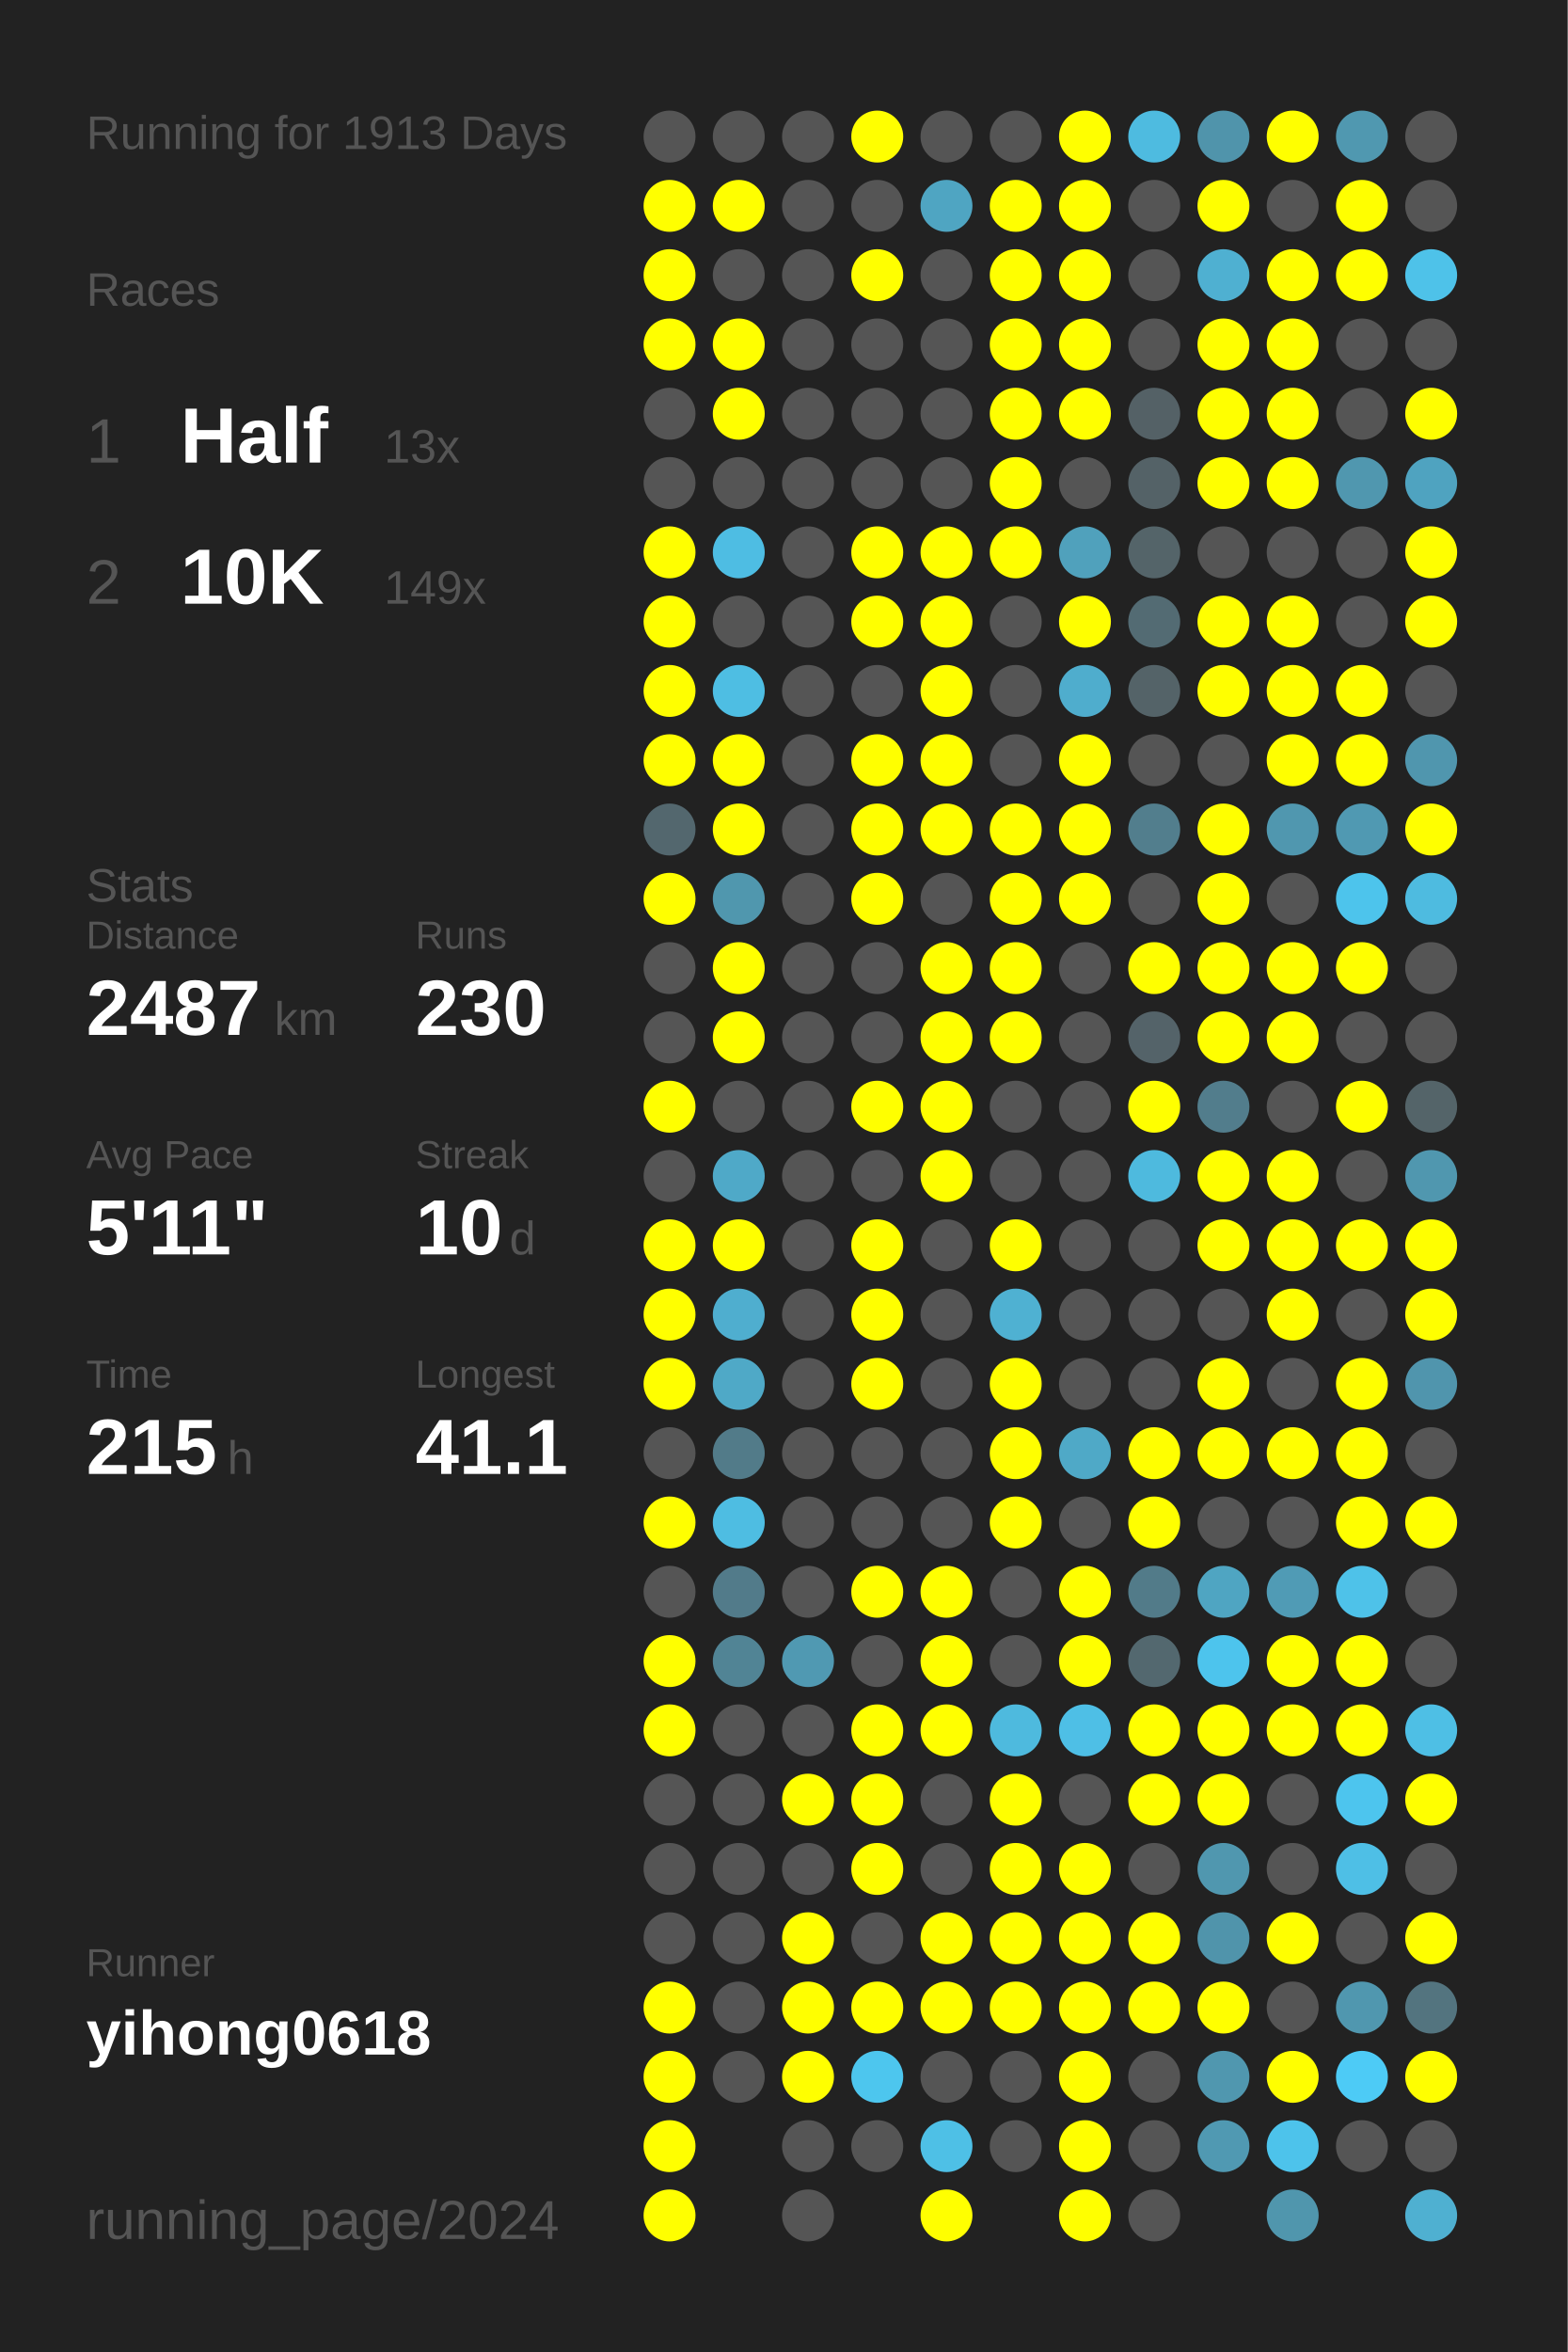
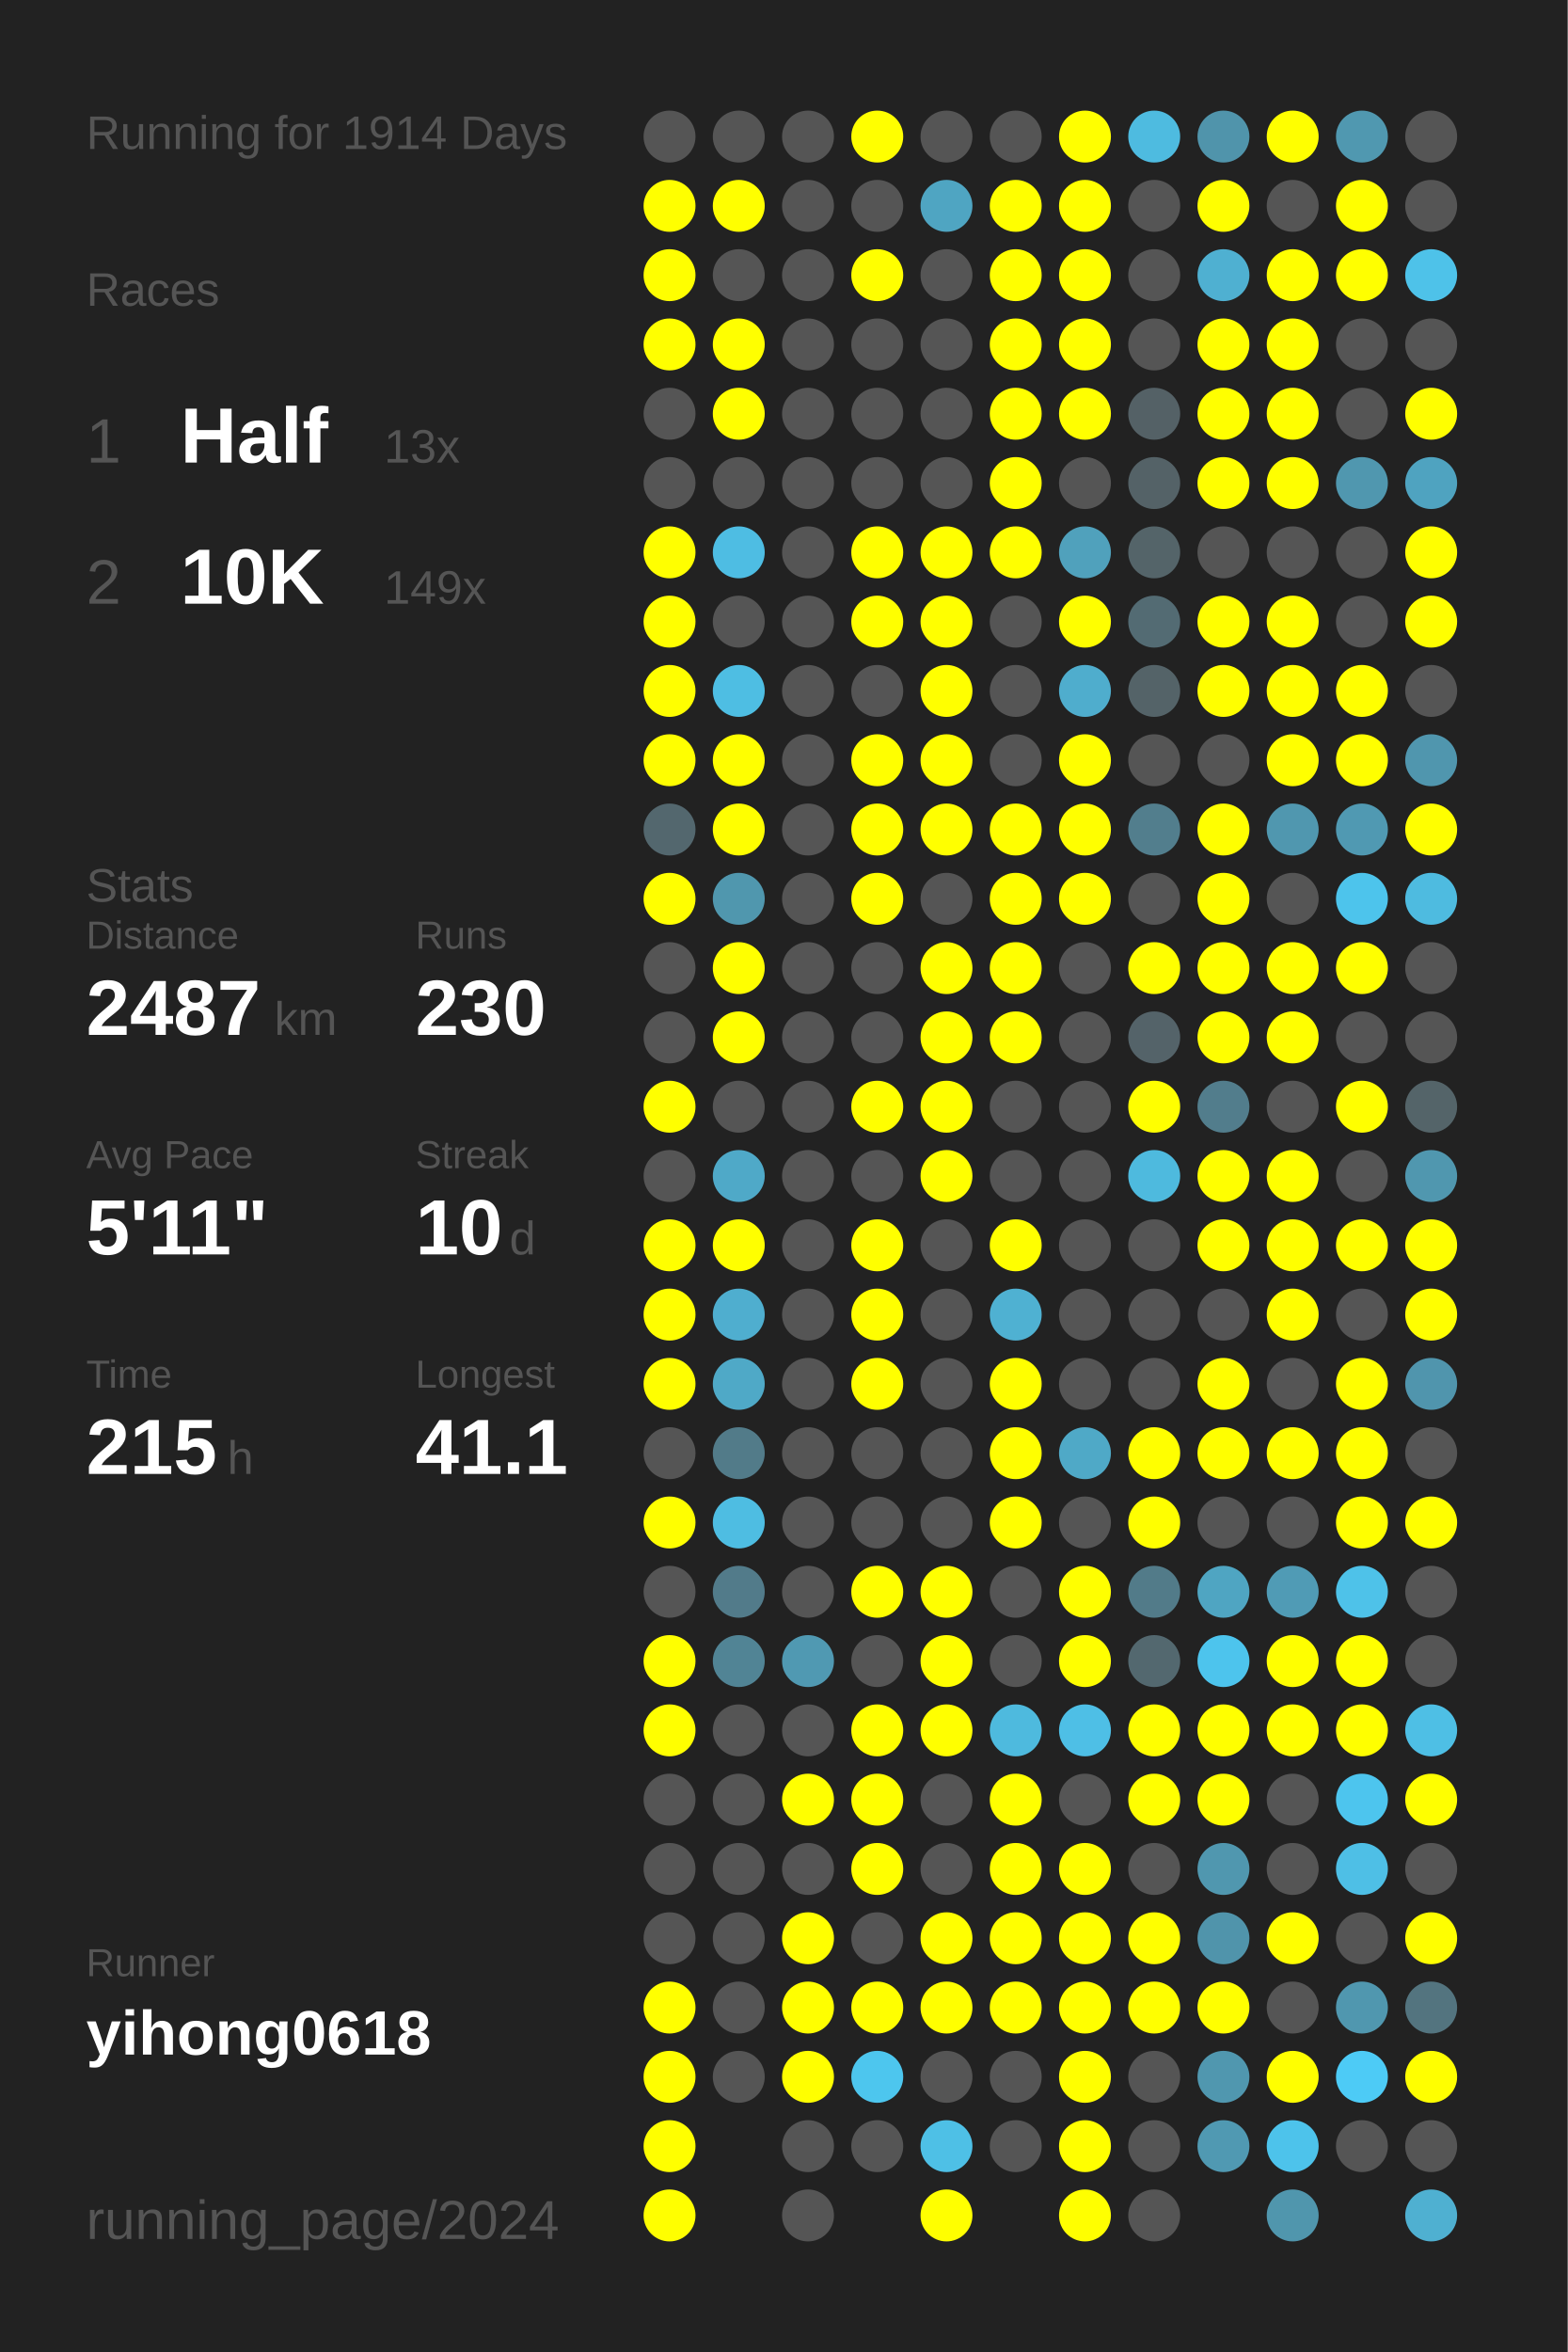
<svg xmlns="http://www.w3.org/2000/svg" baseProfile="full" height="300mm" version="1.1" viewBox="0,0,200,300" width="200mm">
  <defs />
  <rect fill="#222222" height="300" width="200" x="0" y="0" />
-   <text fill="#555555" style="font-size:6px; font-family:Arial;" x="11" y="19">Running for 1913 Days</text>
+   <text fill="#555555" style="font-size:6px; font-family:Arial;" x="11" y="19">Running for 1914 Days</text>
  <text fill="#555555" style="font-size:6px; font-family:Arial;" x="11" y="39">Races</text>
  <text fill="#555555" style="font-size:8px; font-family:Arial;" x="11" y="59">1</text>
  <text fill="#FFFFFF" style="font-size:10px; font-family:Arial; font-weight:bold;" x="23" y="59">Half</text>
  <text fill="#555555" style="font-size:6px; font-family:Arial;" x="49" y="59">13x</text>
  <text fill="#555555" style="font-size:8px; font-family:Arial;" x="11" y="77">2</text>
  <text fill="#FFFFFF" style="font-size:10px; font-family:Arial; font-weight:bold;" x="23" y="77">10K</text>
  <text fill="#555555" style="font-size:6px; font-family:Arial;" x="49" y="77">149x</text>
  <text fill="#555555" style="font-size:6px; font-family:Arial;" x="11" y="115">Stats</text>
  <text fill="#555555" style="font-size:5px; font-family:Arial;" x="11" y="121">Distance</text>
  <text fill="#FFFFFF" style="font-size:10px; font-family:Arial; font-weight:bold;" x="11" y="132">2487</text>
  <text fill="#555555" style="font-size:6px; font-family:Arial;" x="35" y="132">km</text>
  <text fill="#555555" style="font-size:5px; font-family:Arial;" x="53" y="121">Runs</text>
  <text fill="#FFFFFF" style="font-size:10px; font-family:Arial; font-weight:bold;" x="53" y="132">230</text>
  <text fill="#555555" style="font-size:5px; font-family:Arial;" x="11" y="149">Avg Pace</text>
  <text fill="#FFFFFF" style="font-size:10px; font-family:Arial; font-weight:bold;" x="11" y="160">5'11"</text>
  <text fill="#555555" style="font-size:5px; font-family:Arial;" x="53" y="149">Streak</text>
  <text fill="#FFFFFF" style="font-size:10px; font-family:Arial; font-weight:bold;" x="53" y="160">10</text>
  <text fill="#555555" style="font-size:6px; font-family:Arial;" x="65" y="160">d</text>
  <text fill="#555555" style="font-size:5px; font-family:Arial;" x="11" y="177">Time</text>
  <text fill="#FFFFFF" style="font-size:10px; font-family:Arial; font-weight:bold;" x="11" y="188">215</text>
  <text fill="#555555" style="font-size:6px; font-family:Arial;" x="29" y="188">h</text>
  <text fill="#555555" style="font-size:5px; font-family:Arial;" x="53" y="177">Longest</text>
  <text fill="#FFFFFF" style="font-size:10px; font-family:Arial; font-weight:bold;" x="53" y="188">41.1</text>
  <text fill="#555555" style="font-size:5px; font-family:Arial;" x="11" y="252.065">Runner</text>
  <text fill="#FFFFFF" style="font-size:8px; font-family:Arial; font-weight:bold;" x="11" y="262.065">yihong0618</text>
  <text fill="#555555" style="font-size:7px; font-family:Arial;" x="11" y="285.581">running_page/2024</text>
  <circle cx="85.417" cy="17.419" fill="#555555" r="3.312" />
  <circle cx="85.417" cy="26.258" fill="#FFFF00" r="3.312" />
  <circle cx="85.417" cy="35.097" fill="#FFFF00" r="3.312" />
  <circle cx="85.417" cy="43.935" fill="#FFFF00" r="3.312" />
  <circle cx="85.417" cy="52.774" fill="#555555" r="3.312" />
  <circle cx="85.417" cy="61.613" fill="#555555" r="3.312" />
  <circle cx="85.417" cy="70.452" fill="#FFFF00" r="3.312" />
  <circle cx="85.417" cy="79.29" fill="#FFFF00" r="3.312" />
  <circle cx="85.417" cy="88.129" fill="#FFFF00" r="3.312" />
  <circle cx="85.417" cy="96.968" fill="#FFFF00" r="3.312" />
  <circle cx="85.417" cy="105.806" fill="#53676e" r="3.312" />
  <circle cx="85.417" cy="114.645" fill="#FFFF00" r="3.312" />
  <circle cx="85.417" cy="123.484" fill="#555555" r="3.312" />
  <circle cx="85.417" cy="132.323" fill="#555555" r="3.312" />
  <circle cx="85.417" cy="141.161" fill="#FFFF00" r="3.312" />
  <circle cx="85.417" cy="150" fill="#555555" r="3.312" />
  <circle cx="85.417" cy="158.839" fill="#FFFF00" r="3.312" />
  <circle cx="85.417" cy="167.677" fill="#FFFF00" r="3.312" />
  <circle cx="85.417" cy="176.516" fill="#FFFF00" r="3.312" />
  <circle cx="85.417" cy="185.355" fill="#555555" r="3.312" />
  <circle cx="85.417" cy="194.194" fill="#FFFF00" r="3.312" />
  <circle cx="85.417" cy="203.032" fill="#555555" r="3.312" />
  <circle cx="85.417" cy="211.871" fill="#FFFF00" r="3.312" />
  <circle cx="85.417" cy="220.71" fill="#FFFF00" r="3.312" />
  <circle cx="85.417" cy="229.548" fill="#555555" r="3.312" />
  <circle cx="85.417" cy="238.387" fill="#555555" r="3.312" />
  <circle cx="85.417" cy="247.226" fill="#555555" r="3.312" />
  <circle cx="85.417" cy="256.065" fill="#FFFF00" r="3.312" />
  <circle cx="85.417" cy="264.903" fill="#FFFF00" r="3.312" />
  <circle cx="85.417" cy="273.742" fill="#FFFF00" r="3.312" />
  <circle cx="85.417" cy="282.581" fill="#FFFF00" r="3.312" />
  <circle cx="94.25" cy="17.419" fill="#555555" r="3.312" />
  <circle cx="94.25" cy="26.258" fill="#FFFF00" r="3.312" />
  <circle cx="94.25" cy="35.097" fill="#555555" r="3.312" />
  <circle cx="94.25" cy="43.935" fill="#FFFF00" r="3.312" />
  <circle cx="94.25" cy="52.774" fill="#FFFF00" r="3.312" />
  <circle cx="94.25" cy="61.613" fill="#555555" r="3.312" />
  <circle cx="94.25" cy="70.452" fill="#4ebde3" r="3.312" />
  <circle cx="94.25" cy="79.29" fill="#555555" r="3.312" />
  <circle cx="94.25" cy="88.129" fill="#4ebee3" r="3.312" />
  <circle cx="94.25" cy="96.968" fill="#FFFF00" r="3.312" />
  <circle cx="94.25" cy="105.806" fill="#FFFF00" r="3.312" />
  <circle cx="94.25" cy="114.645" fill="#5097ae" r="3.312" />
  <circle cx="94.25" cy="123.484" fill="#FFFF00" r="3.312" />
  <circle cx="94.25" cy="132.323" fill="#FFFF00" r="3.312" />
  <circle cx="94.25" cy="141.161" fill="#555555" r="3.312" />
  <circle cx="94.25" cy="150" fill="#4fa9c8" r="3.312" />
  <circle cx="94.25" cy="158.839" fill="#FFFF00" r="3.312" />
  <circle cx="94.25" cy="167.677" fill="#4faecf" r="3.312" />
  <circle cx="94.25" cy="176.516" fill="#4fa9c7" r="3.312" />
  <circle cx="94.25" cy="185.355" fill="#527b89" r="3.312" />
  <circle cx="94.25" cy="194.194" fill="#4ebde2" r="3.312" />
  <circle cx="94.25" cy="203.032" fill="#527b8a" r="3.312" />
  <circle cx="94.25" cy="211.871" fill="#518495" r="3.312" />
  <circle cx="94.25" cy="220.71" fill="#555555" r="3.312" />
  <circle cx="94.25" cy="229.548" fill="#555555" r="3.312" />
  <circle cx="94.25" cy="238.387" fill="#555555" r="3.312" />
  <circle cx="94.25" cy="247.226" fill="#555555" r="3.312" />
  <circle cx="94.25" cy="256.065" fill="#555555" r="3.312" />
  <circle cx="94.25" cy="264.903" fill="#555555" r="3.312" />
  <circle cx="103.083" cy="17.419" fill="#555555" r="3.312" />
  <circle cx="103.083" cy="26.258" fill="#555555" r="3.312" />
  <circle cx="103.083" cy="35.097" fill="#555555" r="3.312" />
  <circle cx="103.083" cy="43.935" fill="#555555" r="3.312" />
  <circle cx="103.083" cy="52.774" fill="#555555" r="3.312" />
  <circle cx="103.083" cy="61.613" fill="#555555" r="3.312" />
  <circle cx="103.083" cy="70.452" fill="#555555" r="3.312" />
  <circle cx="103.083" cy="79.29" fill="#555555" r="3.312" />
  <circle cx="103.083" cy="88.129" fill="#555555" r="3.312" />
  <circle cx="103.083" cy="96.968" fill="#555555" r="3.312" />
  <circle cx="103.083" cy="105.806" fill="#555555" r="3.312" />
  <circle cx="103.083" cy="114.645" fill="#555555" r="3.312" />
  <circle cx="103.083" cy="123.484" fill="#555555" r="3.312" />
  <circle cx="103.083" cy="132.323" fill="#555555" r="3.312" />
  <circle cx="103.083" cy="141.161" fill="#555555" r="3.312" />
  <circle cx="103.083" cy="150" fill="#555555" r="3.312" />
  <circle cx="103.083" cy="158.839" fill="#555555" r="3.312" />
  <circle cx="103.083" cy="167.677" fill="#555555" r="3.312" />
  <circle cx="103.083" cy="176.516" fill="#555555" r="3.312" />
  <circle cx="103.083" cy="185.355" fill="#555555" r="3.312" />
  <circle cx="103.083" cy="194.194" fill="#555555" r="3.312" />
  <circle cx="103.083" cy="203.032" fill="#555555" r="3.312" />
  <circle cx="103.083" cy="211.871" fill="#5099b2" r="3.312" />
  <circle cx="103.083" cy="220.71" fill="#555555" r="3.312" />
  <circle cx="103.083" cy="229.548" fill="#FFFF00" r="3.312" />
  <circle cx="103.083" cy="238.387" fill="#555555" r="3.312" />
  <circle cx="103.083" cy="247.226" fill="#FFFF00" r="3.312" />
  <circle cx="103.083" cy="256.065" fill="#FFFF00" r="3.312" />
  <circle cx="103.083" cy="264.903" fill="#FFFF00" r="3.312" />
  <circle cx="103.083" cy="273.742" fill="#555555" r="3.312" />
  <circle cx="103.083" cy="282.581" fill="#555555" r="3.312" />
  <circle cx="111.917" cy="17.419" fill="#FFFF00" r="3.312" />
  <circle cx="111.917" cy="26.258" fill="#555555" r="3.312" />
  <circle cx="111.917" cy="35.097" fill="#FFFF00" r="3.312" />
  <circle cx="111.917" cy="43.935" fill="#555555" r="3.312" />
  <circle cx="111.917" cy="52.774" fill="#555555" r="3.312" />
  <circle cx="111.917" cy="61.613" fill="#555555" r="3.312" />
  <circle cx="111.917" cy="70.452" fill="#FFFF00" r="3.312" />
  <circle cx="111.917" cy="79.29" fill="#FFFF00" r="3.312" />
  <circle cx="111.917" cy="88.129" fill="#555555" r="3.312" />
  <circle cx="111.917" cy="96.968" fill="#FFFF00" r="3.312" />
  <circle cx="111.917" cy="105.806" fill="#FFFF00" r="3.312" />
  <circle cx="111.917" cy="114.645" fill="#FFFF00" r="3.312" />
  <circle cx="111.917" cy="123.484" fill="#555555" r="3.312" />
  <circle cx="111.917" cy="132.323" fill="#555555" r="3.312" />
  <circle cx="111.917" cy="141.161" fill="#FFFF00" r="3.312" />
  <circle cx="111.917" cy="150" fill="#555555" r="3.312" />
  <circle cx="111.917" cy="158.839" fill="#FFFF00" r="3.312" />
  <circle cx="111.917" cy="167.677" fill="#FFFF00" r="3.312" />
  <circle cx="111.917" cy="176.516" fill="#FFFF00" r="3.312" />
  <circle cx="111.917" cy="185.355" fill="#555555" r="3.312" />
  <circle cx="111.917" cy="194.194" fill="#555555" r="3.312" />
  <circle cx="111.917" cy="203.032" fill="#FFFF00" r="3.312" />
  <circle cx="111.917" cy="211.871" fill="#555555" r="3.312" />
  <circle cx="111.917" cy="220.71" fill="#FFFF00" r="3.312" />
  <circle cx="111.917" cy="229.548" fill="#FFFF00" r="3.312" />
  <circle cx="111.917" cy="238.387" fill="#FFFF00" r="3.312" />
  <circle cx="111.917" cy="247.226" fill="#555555" r="3.312" />
  <circle cx="111.917" cy="256.065" fill="#FFFF00" r="3.312" />
  <circle cx="111.917" cy="264.903" fill="#4dc6ee" r="3.312" />
  <circle cx="111.917" cy="273.742" fill="#555555" r="3.312" />
  <circle cx="120.75" cy="17.419" fill="#555555" r="3.312" />
  <circle cx="120.75" cy="26.258" fill="#4fa5c2" r="3.312" />
  <circle cx="120.75" cy="35.097" fill="#555555" r="3.312" />
  <circle cx="120.75" cy="43.935" fill="#555555" r="3.312" />
  <circle cx="120.75" cy="52.774" fill="#555555" r="3.312" />
  <circle cx="120.75" cy="61.613" fill="#555555" r="3.312" />
  <circle cx="120.75" cy="70.452" fill="#FFFF00" r="3.312" />
  <circle cx="120.75" cy="79.29" fill="#FFFF00" r="3.312" />
  <circle cx="120.75" cy="88.129" fill="#FFFF00" r="3.312" />
  <circle cx="120.75" cy="96.968" fill="#FFFF00" r="3.312" />
  <circle cx="120.75" cy="105.806" fill="#FFFF00" r="3.312" />
  <circle cx="120.75" cy="114.645" fill="#555555" r="3.312" />
  <circle cx="120.75" cy="123.484" fill="#FFFF00" r="3.312" />
  <circle cx="120.75" cy="132.323" fill="#FFFF00" r="3.312" />
  <circle cx="120.75" cy="141.161" fill="#FFFF00" r="3.312" />
  <circle cx="120.75" cy="150" fill="#FFFF00" r="3.312" />
  <circle cx="120.75" cy="158.839" fill="#555555" r="3.312" />
  <circle cx="120.75" cy="167.677" fill="#555555" r="3.312" />
  <circle cx="120.75" cy="176.516" fill="#555555" r="3.312" />
  <circle cx="120.75" cy="185.355" fill="#555555" r="3.312" />
  <circle cx="120.75" cy="194.194" fill="#555555" r="3.312" />
  <circle cx="120.75" cy="203.032" fill="#FFFF00" r="3.312" />
  <circle cx="120.75" cy="211.871" fill="#FFFF00" r="3.312" />
  <circle cx="120.75" cy="220.71" fill="#FFFF00" r="3.312" />
  <circle cx="120.75" cy="229.548" fill="#555555" r="3.312" />
  <circle cx="120.75" cy="238.387" fill="#555555" r="3.312" />
  <circle cx="120.75" cy="247.226" fill="#FFFF00" r="3.312" />
  <circle cx="120.75" cy="256.065" fill="#FFFF00" r="3.312" />
  <circle cx="120.75" cy="264.903" fill="#555555" r="3.312" />
  <circle cx="120.75" cy="273.742" fill="#4ec0e6" r="3.312" />
  <circle cx="120.75" cy="282.581" fill="#FFFF00" r="3.312" />
  <circle cx="129.583" cy="17.419" fill="#555555" r="3.312" />
  <circle cx="129.583" cy="26.258" fill="#FFFF00" r="3.312" />
  <circle cx="129.583" cy="35.097" fill="#FFFF00" r="3.312" />
  <circle cx="129.583" cy="43.935" fill="#FFFF00" r="3.312" />
  <circle cx="129.583" cy="52.774" fill="#FFFF00" r="3.312" />
  <circle cx="129.583" cy="61.613" fill="#FFFF00" r="3.312" />
  <circle cx="129.583" cy="70.452" fill="#FFFF00" r="3.312" />
  <circle cx="129.583" cy="79.29" fill="#555555" r="3.312" />
  <circle cx="129.583" cy="88.129" fill="#555555" r="3.312" />
  <circle cx="129.583" cy="96.968" fill="#555555" r="3.312" />
  <circle cx="129.583" cy="105.806" fill="#FFFF00" r="3.312" />
  <circle cx="129.583" cy="114.645" fill="#FFFF00" r="3.312" />
  <circle cx="129.583" cy="123.484" fill="#FFFF00" r="3.312" />
  <circle cx="129.583" cy="132.323" fill="#FFFF00" r="3.312" />
  <circle cx="129.583" cy="141.161" fill="#555555" r="3.312" />
  <circle cx="129.583" cy="150" fill="#555555" r="3.312" />
  <circle cx="129.583" cy="158.839" fill="#FFFF00" r="3.312" />
  <circle cx="129.583" cy="167.677" fill="#4fb1d2" r="3.312" />
  <circle cx="129.583" cy="176.516" fill="#FFFF00" r="3.312" />
  <circle cx="129.583" cy="185.355" fill="#FFFF00" r="3.312" />
  <circle cx="129.583" cy="194.194" fill="#FFFF00" r="3.312" />
  <circle cx="129.583" cy="203.032" fill="#555555" r="3.312" />
  <circle cx="129.583" cy="211.871" fill="#555555" r="3.312" />
  <circle cx="129.583" cy="220.71" fill="#4ebade" r="3.312" />
  <circle cx="129.583" cy="229.548" fill="#FFFF00" r="3.312" />
  <circle cx="129.583" cy="238.387" fill="#FFFF00" r="3.312" />
  <circle cx="129.583" cy="247.226" fill="#FFFF00" r="3.312" />
  <circle cx="129.583" cy="256.065" fill="#FFFF00" r="3.312" />
  <circle cx="129.583" cy="264.903" fill="#555555" r="3.312" />
  <circle cx="129.583" cy="273.742" fill="#555555" r="3.312" />
  <circle cx="138.417" cy="17.419" fill="#FFFF00" r="3.312" />
  <circle cx="138.417" cy="26.258" fill="#FFFF00" r="3.312" />
  <circle cx="138.417" cy="35.097" fill="#FFFF00" r="3.312" />
  <circle cx="138.417" cy="43.935" fill="#FFFF00" r="3.312" />
  <circle cx="138.417" cy="52.774" fill="#FFFF00" r="3.312" />
  <circle cx="138.417" cy="61.613" fill="#555555" r="3.312" />
  <circle cx="138.417" cy="70.452" fill="#50a1bc" r="3.312" />
  <circle cx="138.417" cy="79.29" fill="#FFFF00" r="3.312" />
  <circle cx="138.417" cy="88.129" fill="#4fadcd" r="3.312" />
  <circle cx="138.417" cy="96.968" fill="#FFFF00" r="3.312" />
  <circle cx="138.417" cy="105.806" fill="#FFFF00" r="3.312" />
  <circle cx="138.417" cy="114.645" fill="#FFFF00" r="3.312" />
  <circle cx="138.417" cy="123.484" fill="#555555" r="3.312" />
  <circle cx="138.417" cy="132.323" fill="#555555" r="3.312" />
  <circle cx="138.417" cy="141.161" fill="#555555" r="3.312" />
  <circle cx="138.417" cy="150" fill="#555555" r="3.312" />
  <circle cx="138.417" cy="158.839" fill="#555555" r="3.312" />
  <circle cx="138.417" cy="167.677" fill="#555555" r="3.312" />
  <circle cx="138.417" cy="176.516" fill="#555555" r="3.312" />
  <circle cx="138.417" cy="185.355" fill="#4fa9c7" r="3.312" />
  <circle cx="138.417" cy="194.194" fill="#555555" r="3.312" />
  <circle cx="138.417" cy="203.032" fill="#FFFF00" r="3.312" />
  <circle cx="138.417" cy="211.871" fill="#FFFF00" r="3.312" />
  <circle cx="138.417" cy="220.71" fill="#4ebfe6" r="3.312" />
  <circle cx="138.417" cy="229.548" fill="#555555" r="3.312" />
  <circle cx="138.417" cy="238.387" fill="#FFFF00" r="3.312" />
  <circle cx="138.417" cy="247.226" fill="#FFFF00" r="3.312" />
  <circle cx="138.417" cy="256.065" fill="#FFFF00" r="3.312" />
  <circle cx="138.417" cy="264.903" fill="#FFFF00" r="3.312" />
  <circle cx="138.417" cy="273.742" fill="#FFFF00" r="3.312" />
  <circle cx="138.417" cy="282.581" fill="#FFFF00" r="3.312" />
  <circle cx="147.25" cy="17.419" fill="#4ebbe0" r="3.312" />
  <circle cx="147.25" cy="26.258" fill="#555555" r="3.312" />
  <circle cx="147.25" cy="35.097" fill="#555555" r="3.312" />
  <circle cx="147.25" cy="43.935" fill="#555555" r="3.312" />
  <circle cx="147.25" cy="52.774" fill="#546166" r="3.312" />
  <circle cx="147.25" cy="61.613" fill="#546267" r="3.312" />
  <circle cx="147.25" cy="70.452" fill="#546469" r="3.312" />
  <circle cx="147.25" cy="79.29" fill="#536b73" r="3.312" />
  <circle cx="147.25" cy="88.129" fill="#546368" r="3.312" />
  <circle cx="147.25" cy="96.968" fill="#555555" r="3.312" />
  <circle cx="147.25" cy="105.806" fill="#527e8d" r="3.312" />
  <circle cx="147.25" cy="114.645" fill="#555555" r="3.312" />
  <circle cx="147.25" cy="123.484" fill="#FFFF00" r="3.312" />
  <circle cx="147.25" cy="132.323" fill="#546369" r="3.312" />
  <circle cx="147.25" cy="141.161" fill="#FFFF00" r="3.312" />
  <circle cx="147.25" cy="150" fill="#4ebade" r="3.312" />
  <circle cx="147.25" cy="158.839" fill="#555555" r="3.312" />
  <circle cx="147.25" cy="167.677" fill="#555555" r="3.312" />
  <circle cx="147.25" cy="176.516" fill="#555555" r="3.312" />
  <circle cx="147.25" cy="185.355" fill="#FFFF00" r="3.312" />
  <circle cx="147.25" cy="194.194" fill="#FFFF00" r="3.312" />
  <circle cx="147.25" cy="203.032" fill="#527b89" r="3.312" />
  <circle cx="147.25" cy="211.871" fill="#53686f" r="3.312" />
  <circle cx="147.25" cy="220.71" fill="#FFFF00" r="3.312" />
  <circle cx="147.25" cy="229.548" fill="#FFFF00" r="3.312" />
  <circle cx="147.25" cy="238.387" fill="#555555" r="3.312" />
  <circle cx="147.25" cy="247.226" fill="#FFFF00" r="3.312" />
  <circle cx="147.25" cy="256.065" fill="#FFFF00" r="3.312" />
  <circle cx="147.25" cy="264.903" fill="#555555" r="3.312" />
  <circle cx="147.25" cy="273.742" fill="#555555" r="3.312" />
  <circle cx="147.25" cy="282.581" fill="#555555" r="3.312" />
  <circle cx="156.083" cy="17.419" fill="#5094ab" r="3.312" />
  <circle cx="156.083" cy="26.258" fill="#FFFF00" r="3.312" />
  <circle cx="156.083" cy="35.097" fill="#4fb0d1" r="3.312" />
  <circle cx="156.083" cy="43.935" fill="#FFFF00" r="3.312" />
  <circle cx="156.083" cy="52.774" fill="#FFFF00" r="3.312" />
  <circle cx="156.083" cy="61.613" fill="#FFFF00" r="3.312" />
  <circle cx="156.083" cy="70.452" fill="#555555" r="3.312" />
  <circle cx="156.083" cy="79.29" fill="#FFFF00" r="3.312" />
  <circle cx="156.083" cy="88.129" fill="#FFFF00" r="3.312" />
  <circle cx="156.083" cy="96.968" fill="#555555" r="3.312" />
  <circle cx="156.083" cy="105.806" fill="#FFFF00" r="3.312" />
  <circle cx="156.083" cy="114.645" fill="#FFFF00" r="3.312" />
  <circle cx="156.083" cy="123.484" fill="#FFFF00" r="3.312" />
  <circle cx="156.083" cy="132.323" fill="#FFFF00" r="3.312" />
  <circle cx="156.083" cy="141.161" fill="#527d8c" r="3.312" />
  <circle cx="156.083" cy="150" fill="#FFFF00" r="3.312" />
  <circle cx="156.083" cy="158.839" fill="#FFFF00" r="3.312" />
  <circle cx="156.083" cy="167.677" fill="#555555" r="3.312" />
  <circle cx="156.083" cy="176.516" fill="#FFFF00" r="3.312" />
  <circle cx="156.083" cy="185.355" fill="#FFFF00" r="3.312" />
  <circle cx="156.083" cy="194.194" fill="#555555" r="3.312" />
  <circle cx="156.083" cy="203.032" fill="#4fa5c2" r="3.312" />
  <circle cx="156.083" cy="211.871" fill="#4dc4ed" r="3.312" />
  <circle cx="156.083" cy="220.71" fill="#FFFF00" r="3.312" />
  <circle cx="156.083" cy="229.548" fill="#FFFF00" r="3.312" />
  <circle cx="156.083" cy="238.387" fill="#5097af" r="3.312" />
  <circle cx="156.083" cy="247.226" fill="#5094ab" r="3.312" />
  <circle cx="156.083" cy="256.065" fill="#FFFF00" r="3.312" />
  <circle cx="156.083" cy="264.903" fill="#5097af" r="3.312" />
  <circle cx="156.083" cy="273.742" fill="#5099b2" r="3.312" />
  <circle cx="164.917" cy="17.419" fill="#FFFF00" r="3.312" />
  <circle cx="164.917" cy="26.258" fill="#555555" r="3.312" />
  <circle cx="164.917" cy="35.097" fill="#FFFF00" r="3.312" />
  <circle cx="164.917" cy="43.935" fill="#FFFF00" r="3.312" />
  <circle cx="164.917" cy="52.774" fill="#FFFF00" r="3.312" />
  <circle cx="164.917" cy="61.613" fill="#FFFF00" r="3.312" />
  <circle cx="164.917" cy="70.452" fill="#555555" r="3.312" />
  <circle cx="164.917" cy="79.29" fill="#FFFF00" r="3.312" />
  <circle cx="164.917" cy="88.129" fill="#FFFF00" r="3.312" />
  <circle cx="164.917" cy="96.968" fill="#FFFF00" r="3.312" />
  <circle cx="164.917" cy="105.806" fill="#5097af" r="3.312" />
  <circle cx="164.917" cy="114.645" fill="#555555" r="3.312" />
  <circle cx="164.917" cy="123.484" fill="#FFFF00" r="3.312" />
  <circle cx="164.917" cy="132.323" fill="#FFFF00" r="3.312" />
  <circle cx="164.917" cy="141.161" fill="#555555" r="3.312" />
  <circle cx="164.917" cy="150" fill="#FFFF00" r="3.312" />
  <circle cx="164.917" cy="158.839" fill="#FFFF00" r="3.312" />
  <circle cx="164.917" cy="167.677" fill="#FFFF00" r="3.312" />
  <circle cx="164.917" cy="176.516" fill="#555555" r="3.312" />
  <circle cx="164.917" cy="185.355" fill="#FFFF00" r="3.312" />
  <circle cx="164.917" cy="194.194" fill="#555555" r="3.312" />
  <circle cx="164.917" cy="203.032" fill="#509bb5" r="3.312" />
  <circle cx="164.917" cy="211.871" fill="#FFFF00" r="3.312" />
  <circle cx="164.917" cy="220.71" fill="#FFFF00" r="3.312" />
  <circle cx="164.917" cy="229.548" fill="#555555" r="3.312" />
  <circle cx="164.917" cy="238.387" fill="#555555" r="3.312" />
  <circle cx="164.917" cy="247.226" fill="#FFFF00" r="3.312" />
  <circle cx="164.917" cy="256.065" fill="#555555" r="3.312" />
  <circle cx="164.917" cy="264.903" fill="#FFFF00" r="3.312" />
  <circle cx="164.917" cy="273.742" fill="#4dc3eb" r="3.312" />
  <circle cx="164.917" cy="282.581" fill="#5096ad" r="3.312" />
  <circle cx="173.75" cy="17.419" fill="#5098b0" r="3.312" />
  <circle cx="173.75" cy="26.258" fill="#FFFF00" r="3.312" />
  <circle cx="173.75" cy="35.097" fill="#FFFF00" r="3.312" />
  <circle cx="173.75" cy="43.935" fill="#555555" r="3.312" />
  <circle cx="173.75" cy="52.774" fill="#555555" r="3.312" />
  <circle cx="173.75" cy="61.613" fill="#5097af" r="3.312" />
  <circle cx="173.75" cy="70.452" fill="#555555" r="3.312" />
  <circle cx="173.75" cy="79.29" fill="#555555" r="3.312" />
  <circle cx="173.75" cy="88.129" fill="#FFFF00" r="3.312" />
  <circle cx="173.75" cy="96.968" fill="#FFFF00" r="3.312" />
  <circle cx="173.75" cy="105.806" fill="#5099b2" r="3.312" />
  <circle cx="173.75" cy="114.645" fill="#4dc4ec" r="3.312" />
  <circle cx="173.75" cy="123.484" fill="#FFFF00" r="3.312" />
  <circle cx="173.75" cy="132.323" fill="#555555" r="3.312" />
  <circle cx="173.75" cy="141.161" fill="#FFFF00" r="3.312" />
  <circle cx="173.75" cy="150" fill="#555555" r="3.312" />
  <circle cx="173.75" cy="158.839" fill="#FFFF00" r="3.312" />
  <circle cx="173.75" cy="167.677" fill="#555555" r="3.312" />
  <circle cx="173.75" cy="176.516" fill="#FFFF00" r="3.312" />
  <circle cx="173.75" cy="185.355" fill="#FFFF00" r="3.312" />
  <circle cx="173.75" cy="194.194" fill="#FFFF00" r="3.312" />
  <circle cx="173.75" cy="203.032" fill="#4ec2e9" r="3.312" />
  <circle cx="173.75" cy="211.871" fill="#FFFF00" r="3.312" />
  <circle cx="173.75" cy="220.71" fill="#FFFF00" r="3.312" />
  <circle cx="173.75" cy="229.548" fill="#4dc5ee" r="3.312" />
  <circle cx="173.75" cy="238.387" fill="#4ebfe6" r="3.312" />
  <circle cx="173.75" cy="247.226" fill="#555555" r="3.312" />
  <circle cx="173.75" cy="256.065" fill="#5097af" r="3.312" />
  <circle cx="173.75" cy="264.903" fill="#4dcbf6" r="3.312" />
  <circle cx="173.75" cy="273.742" fill="#555555" r="3.312" />
  <circle cx="182.583" cy="17.419" fill="#555555" r="3.312" />
  <circle cx="182.583" cy="26.258" fill="#555555" r="3.312" />
  <circle cx="182.583" cy="35.097" fill="#4ec2e9" r="3.312" />
  <circle cx="182.583" cy="43.935" fill="#555555" r="3.312" />
  <circle cx="182.583" cy="52.774" fill="#FFFF00" r="3.312" />
  <circle cx="182.583" cy="61.613" fill="#4fa3c0" r="3.312" />
  <circle cx="182.583" cy="70.452" fill="#FFFF00" r="3.312" />
  <circle cx="182.583" cy="79.29" fill="#FFFF00" r="3.312" />
  <circle cx="182.583" cy="88.129" fill="#555555" r="3.312" />
  <circle cx="182.583" cy="96.968" fill="#5096ae" r="3.312" />
  <circle cx="182.583" cy="105.806" fill="#FFFF00" r="3.312" />
  <circle cx="182.583" cy="114.645" fill="#4ebbe0" r="3.312" />
  <circle cx="182.583" cy="123.484" fill="#555555" r="3.312" />
  <circle cx="182.583" cy="132.323" fill="#555555" r="3.312" />
  <circle cx="182.583" cy="141.161" fill="#546469" r="3.312" />
  <circle cx="182.583" cy="150" fill="#5097af" r="3.312" />
  <circle cx="182.583" cy="158.839" fill="#FFFF00" r="3.312" />
  <circle cx="182.583" cy="167.677" fill="#FFFF00" r="3.312" />
  <circle cx="182.583" cy="176.516" fill="#5095ad" r="3.312" />
  <circle cx="182.583" cy="185.355" fill="#555555" r="3.312" />
  <circle cx="182.583" cy="194.194" fill="#FFFF00" r="3.312" />
  <circle cx="182.583" cy="203.032" fill="#555555" r="3.312" />
  <circle cx="182.583" cy="211.871" fill="#555555" r="3.312" />
  <circle cx="182.583" cy="220.71" fill="#4ebfe5" r="3.312" />
  <circle cx="182.583" cy="229.548" fill="#FFFF00" r="3.312" />
  <circle cx="182.583" cy="238.387" fill="#555555" r="3.312" />
  <circle cx="182.583" cy="247.226" fill="#FFFF00" r="3.312" />
  <circle cx="182.583" cy="256.065" fill="#53747f" r="3.312" />
  <circle cx="182.583" cy="264.903" fill="#FFFF00" r="3.312" />
  <circle cx="182.583" cy="273.742" fill="#555555" r="3.312" />
  <circle cx="182.583" cy="282.581" fill="#4fb0d1" r="3.312" />
</svg>
